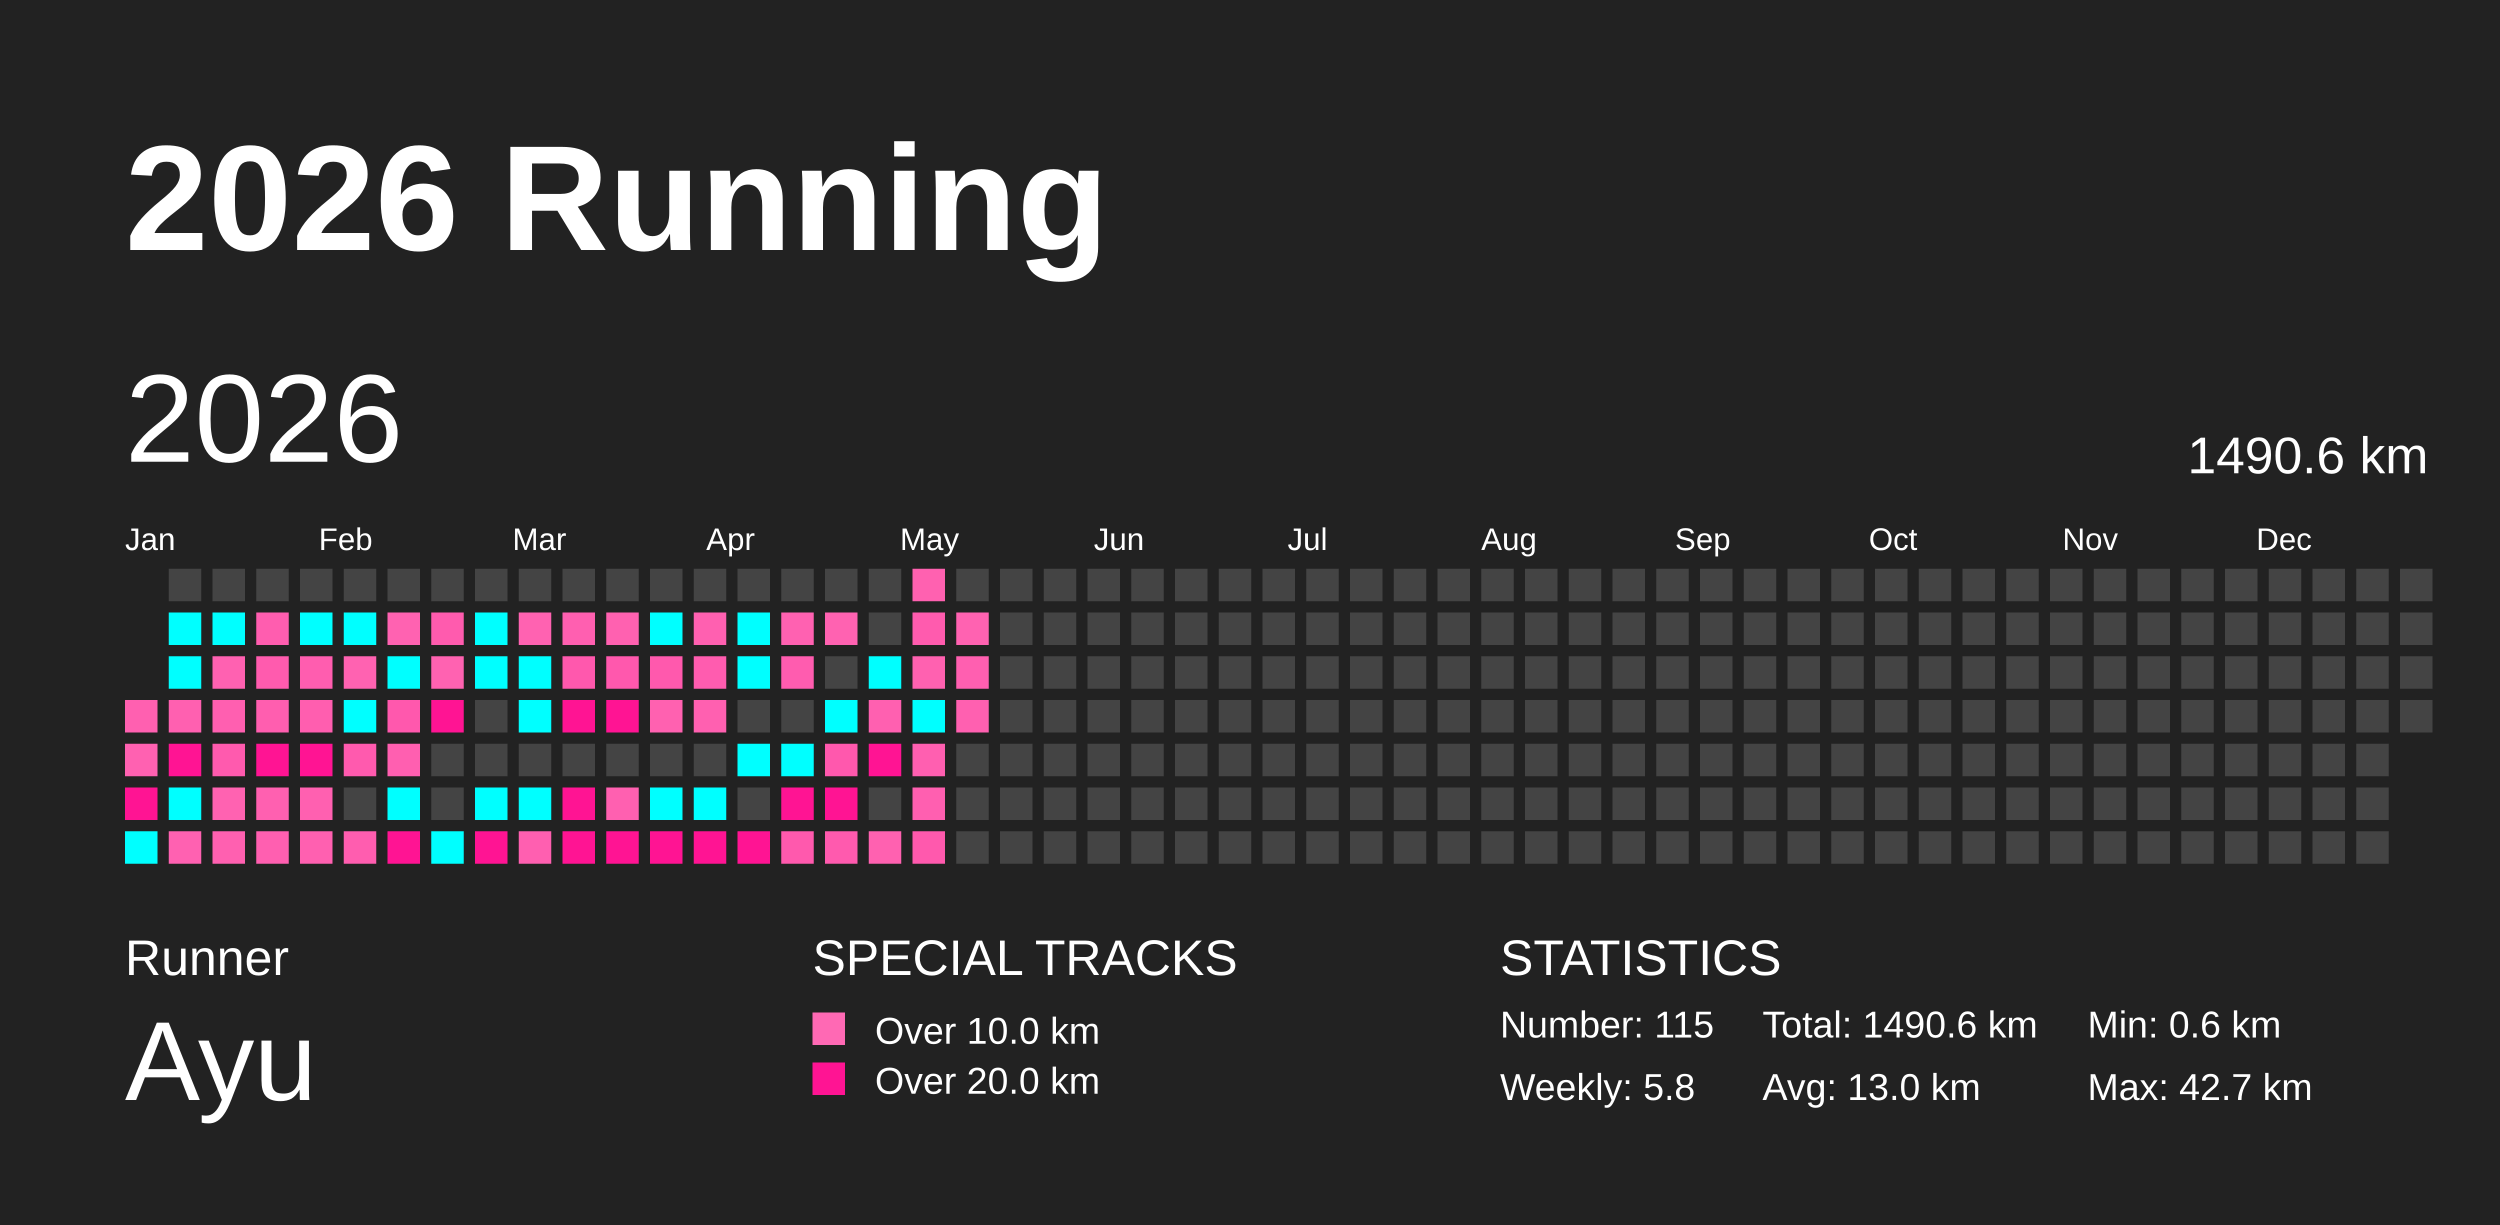
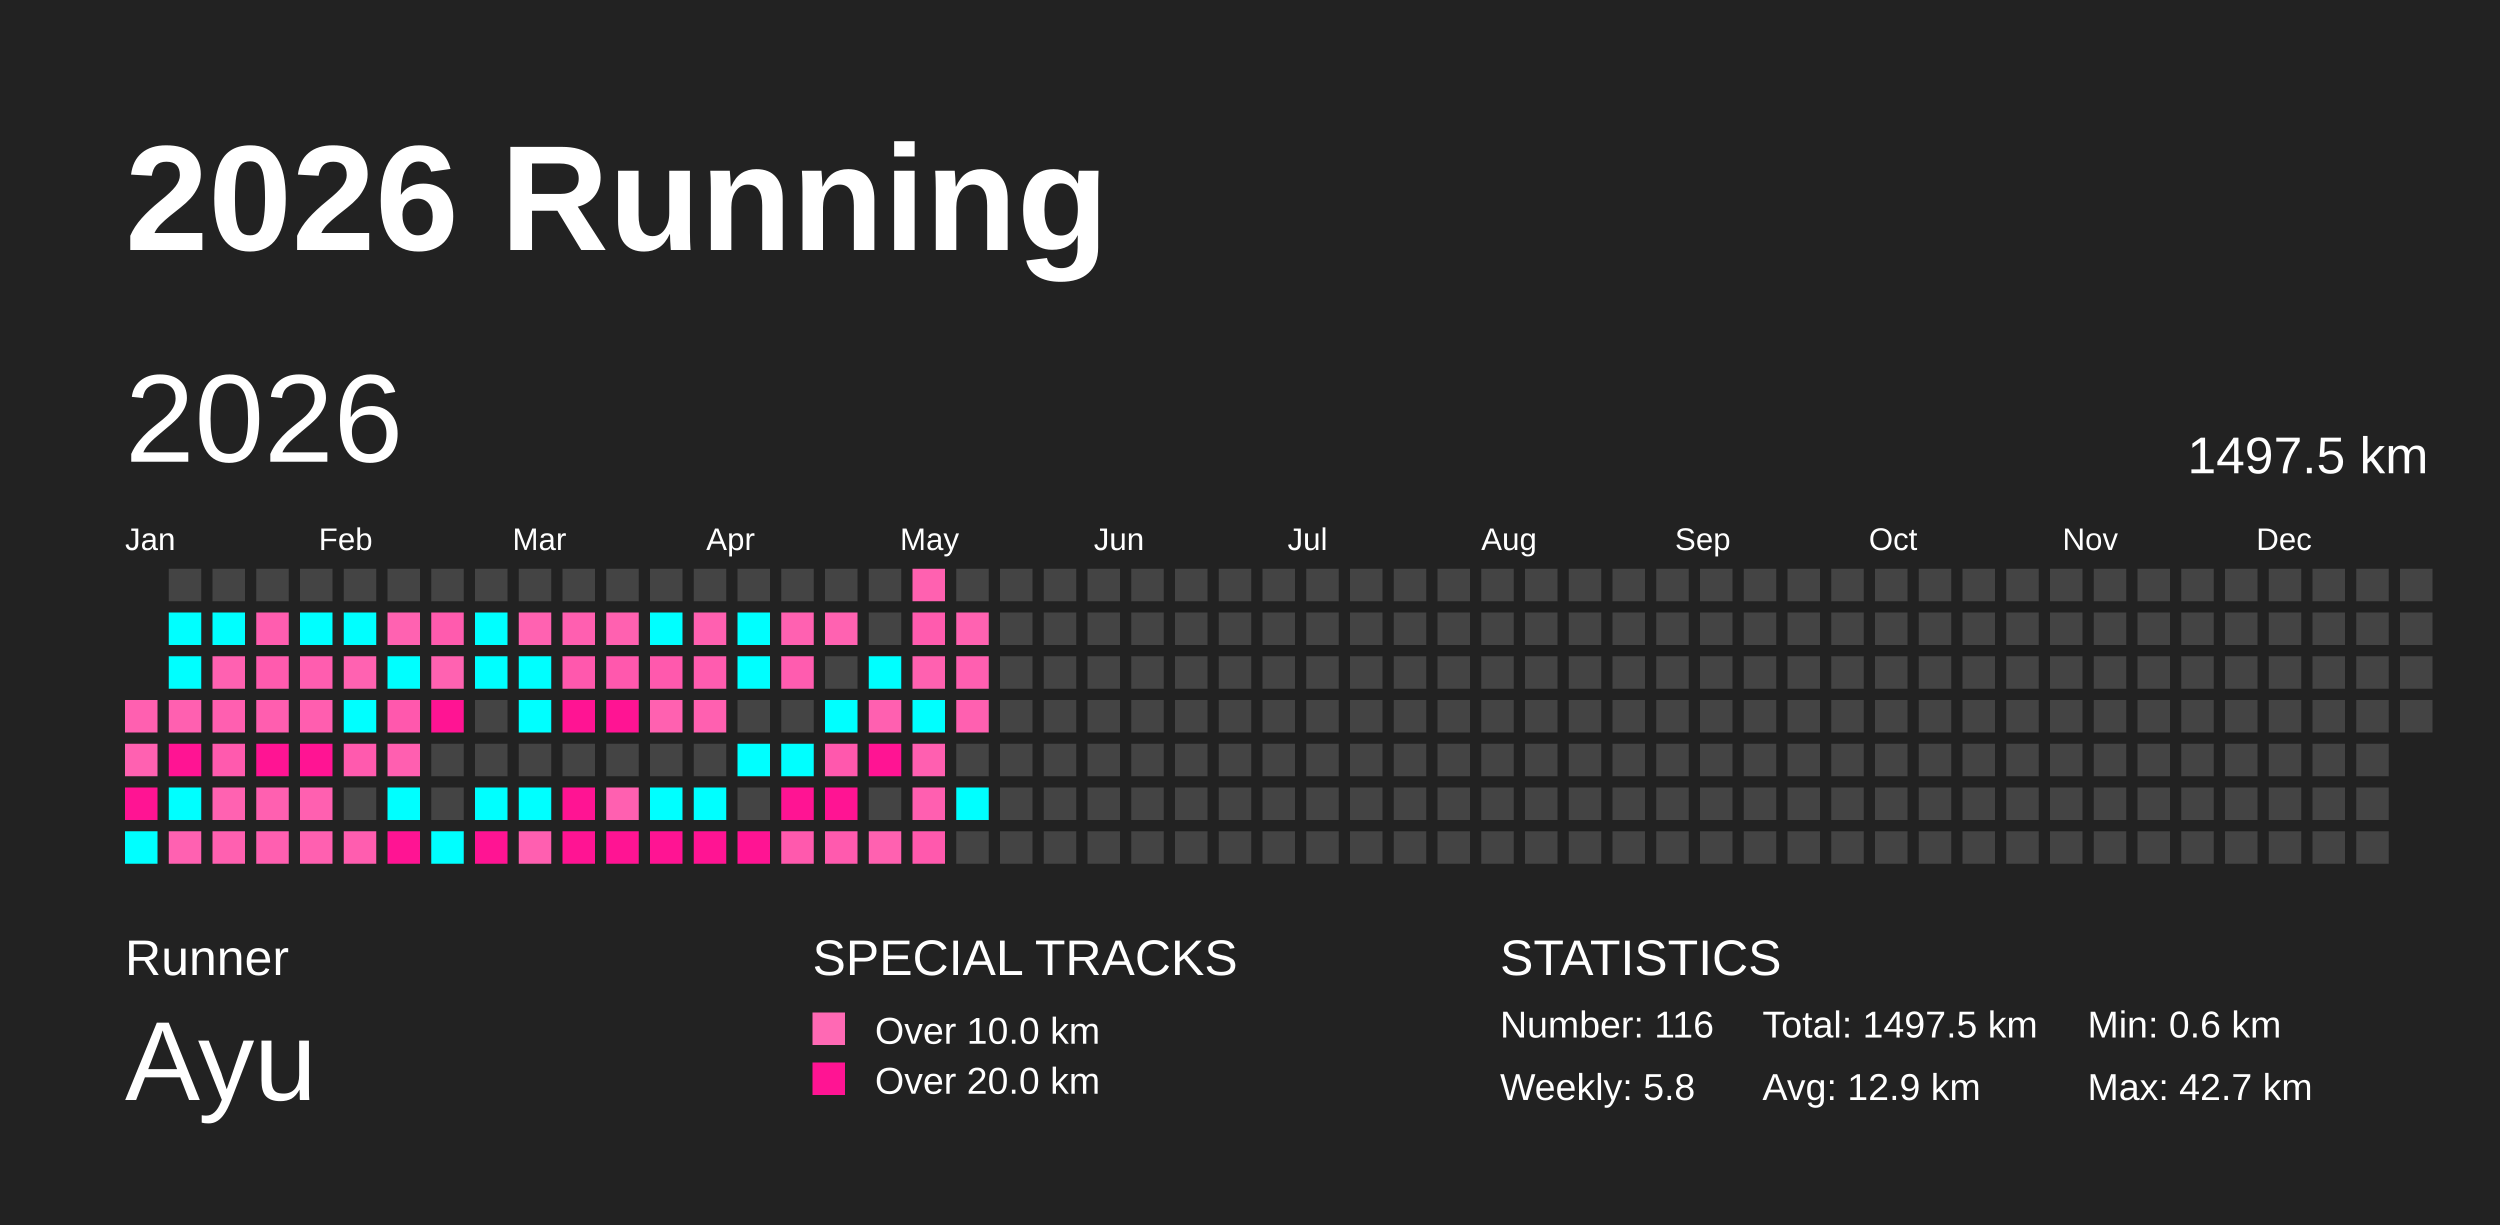
<svg xmlns="http://www.w3.org/2000/svg" baseProfile="full" height="98mm" version="1.1" viewBox="0,0,200,98" width="200mm">
  <defs />
  <rect fill="#222222" height="98" width="200" x="0" y="0" />
  <text fill="#FFFFFF" style="font-size:12px; font-family:Arial; font-weight:bold;" x="10" y="20">2026 Running</text>
  <text fill="#FFFFFF" style="font-size:4px; font-family:Arial" x="10" y="78">Runner</text>
  <text fill="#FFFFFF" style="font-size:9px; font-family:Arial" x="10" y="88">Ayu</text>
  <text fill="#FFFFFF" style="font-size:4px; font-family:Arial" x="65" y="78">SPECIAL TRACKS</text>
  <rect fill="#ff69b4" height="2.6" width="2.6" x="65" y="81" />
  <text fill="#FFFFFF" style="font-size:3px; font-family:Arial" x="70" y="83.5">Over 10.0 km</text>
  <rect fill="#ff1493" height="2.6" width="2.6" x="65" y="85" />
  <text fill="#FFFFFF" style="font-size:3px; font-family:Arial" x="70" y="87.5">Over 20.0 km</text>
  <text fill="#FFFFFF" style="font-size:4px; font-family:Arial" x="120" y="78">STATISTICS</text>
-   <text fill="#FFFFFF" style="font-size:3px; font-family:Arial" x="120" y="83">Number: 115</text>
+   <text fill="#FFFFFF" style="font-size:3px; font-family:Arial" x="120" y="83">Number: 116</text>
  <text fill="#FFFFFF" style="font-size:3px; font-family:Arial" x="120" y="88">Weekly: 5.8</text>
-   <text fill="#FFFFFF" style="font-size:3px; font-family:Arial" x="141" y="83">Total: 1490.6 km</text>
-   <text fill="#FFFFFF" style="font-size:3px; font-family:Arial" x="141" y="88">Avg: 13.0 km</text>
+   <text fill="#FFFFFF" style="font-size:3px; font-family:Arial" x="141" y="83">Total: 1497.5 km</text>
+   <text fill="#FFFFFF" style="font-size:3px; font-family:Arial" x="141" y="88">Avg: 12.9 km</text>
  <text fill="#FFFFFF" style="font-size:3px; font-family:Arial" x="167" y="83">Min: 0.6 km</text>
  <text fill="#FFFFFF" style="font-size:3px; font-family:Arial" x="167" y="88">Max: 42.7 km</text>
  <text dominant-baseline="hanging" fill="#FFFFFF" style="font-size:10.0px; font-family:Arial;" x="10" y="30">2026</text>
-   <text dominant-baseline="hanging" fill="#FFFFFF" style="font-size:4.125px; font-family:Arial;" x="175" y="35">1490.6 km</text>
+   <text dominant-baseline="hanging" fill="#FFFFFF" style="font-size:4.125px; font-family:Arial;" x="175" y="35">1497.5 km</text>
  <text fill="#FFFFFF" style="font-size:2.5px; font-family:Arial" x="10.0" y="44">Jan</text>
  <text fill="#FFFFFF" style="font-size:2.5px; font-family:Arial" x="25.5" y="44">Feb</text>
  <text fill="#FFFFFF" style="font-size:2.5px; font-family:Arial" x="41.0" y="44">Mar</text>
  <text fill="#FFFFFF" style="font-size:2.5px; font-family:Arial" x="56.5" y="44">Apr</text>
  <text fill="#FFFFFF" style="font-size:2.5px; font-family:Arial" x="72.0" y="44">May</text>
  <text fill="#FFFFFF" style="font-size:2.5px; font-family:Arial" x="87.5" y="44">Jun</text>
  <text fill="#FFFFFF" style="font-size:2.5px; font-family:Arial" x="103.0" y="44">Jul</text>
  <text fill="#FFFFFF" style="font-size:2.5px; font-family:Arial" x="118.5" y="44">Aug</text>
  <text fill="#FFFFFF" style="font-size:2.5px; font-family:Arial" x="134.0" y="44">Sep</text>
  <text fill="#FFFFFF" style="font-size:2.5px; font-family:Arial" x="149.5" y="44">Oct</text>
  <text fill="#FFFFFF" style="font-size:2.5px; font-family:Arial" x="165.0" y="44">Nov</text>
  <text fill="#FFFFFF" style="font-size:2.5px; font-family:Arial" x="180.5" y="44">Dec</text>
  <rect fill="#ff60b0" height="2.6" width="2.6" x="10.0" y="56.0" />
  <rect fill="#ff61b1" height="2.6" width="2.6" x="10.0" y="59.5" />
  <rect fill="#ff1493" height="2.6" width="2.6" x="10.0" y="63.0" />
  <rect fill="#00ffff" height="2.6" width="2.6" x="10.0" y="66.5" />
  <rect fill="#444444" height="2.6" width="2.6" x="13.5" y="45.5" />
  <rect fill="#00ffff" height="2.6" width="2.6" x="13.5" y="49.0" />
  <rect fill="#00ffff" height="2.6" width="2.6" x="13.5" y="52.5" />
  <rect fill="#ff60b0" height="2.6" width="2.6" x="13.5" y="56.0" />
  <rect fill="#ff1493" height="2.6" width="2.6" x="13.5" y="59.5" />
  <rect fill="#00ffff" height="2.6" width="2.6" x="13.5" y="63.0" />
  <rect fill="#ff61b1" height="2.6" width="2.6" x="13.5" y="66.5" />
  <rect fill="#444444" height="2.6" width="2.6" x="17.0" y="45.5" />
  <rect fill="#00ffff" height="2.6" width="2.6" x="17.0" y="49.0" />
  <rect fill="#ff61b1" height="2.6" width="2.6" x="17.0" y="52.5" />
  <rect fill="#ff5fb0" height="2.6" width="2.6" x="17.0" y="56.0" />
  <rect fill="#ff5aae" height="2.6" width="2.6" x="17.0" y="59.5" />
  <rect fill="#ff62b1" height="2.6" width="2.6" x="17.0" y="63.0" />
  <rect fill="#ff60b0" height="2.6" width="2.6" x="17.0" y="66.5" />
  <rect fill="#444444" height="2.6" width="2.6" x="20.5" y="45.5" />
  <rect fill="#ff5daf" height="2.6" width="2.6" x="20.5" y="49.0" />
  <rect fill="#ff5bae" height="2.6" width="2.6" x="20.5" y="52.5" />
  <rect fill="#ff5eaf" height="2.6" width="2.6" x="20.5" y="56.0" />
  <rect fill="#ff1493" height="2.6" width="2.6" x="20.5" y="59.5" />
  <rect fill="#ff60b0" height="2.6" width="2.6" x="20.5" y="63.0" />
  <rect fill="#ff5fb0" height="2.6" width="2.6" x="20.5" y="66.5" />
  <rect fill="#444444" height="2.6" width="2.6" x="24.0" y="45.5" />
  <rect fill="#00ffff" height="2.6" width="2.6" x="24.0" y="49.0" />
  <rect fill="#ff5daf" height="2.6" width="2.6" x="24.0" y="52.5" />
  <rect fill="#ff5eaf" height="2.6" width="2.6" x="24.0" y="56.0" />
  <rect fill="#ff1493" height="2.6" width="2.6" x="24.0" y="59.5" />
  <rect fill="#ff60b0" height="2.6" width="2.6" x="24.0" y="63.0" />
  <rect fill="#ff60b0" height="2.6" width="2.6" x="24.0" y="66.5" />
  <rect fill="#444444" height="2.6" width="2.6" x="27.5" y="45.5" />
  <rect fill="#00ffff" height="2.6" width="2.6" x="27.5" y="49.0" />
  <rect fill="#ff62b1" height="2.6" width="2.6" x="27.5" y="52.5" />
  <rect fill="#00ffff" height="2.6" width="2.6" x="27.5" y="56.0" />
  <rect fill="#ff5aae" height="2.6" width="2.6" x="27.5" y="59.5" />
  <rect fill="#444444" height="2.6" width="2.6" x="27.5" y="63.0" />
  <rect fill="#ff5daf" height="2.6" width="2.6" x="27.5" y="66.5" />
  <rect fill="#444444" height="2.6" width="2.6" x="31.0" y="45.5" />
  <rect fill="#ff62b1" height="2.6" width="2.6" x="31.0" y="49.0" />
  <rect fill="#00ffff" height="2.6" width="2.6" x="31.0" y="52.5" />
  <rect fill="#ff58ad" height="2.6" width="2.6" x="31.0" y="56.0" />
  <rect fill="#ff5fb0" height="2.6" width="2.6" x="31.0" y="59.5" />
  <rect fill="#00ffff" height="2.6" width="2.6" x="31.0" y="63.0" />
  <rect fill="#ff1493" height="2.6" width="2.6" x="31.0" y="66.5" />
  <rect fill="#444444" height="2.6" width="2.6" x="34.5" y="45.5" />
  <rect fill="#ff5bae" height="2.6" width="2.6" x="34.5" y="49.0" />
  <rect fill="#ff62b1" height="2.6" width="2.6" x="34.5" y="52.5" />
  <rect fill="#ff1493" height="2.6" width="2.6" x="34.5" y="56.0" />
  <rect fill="#444444" height="2.6" width="2.6" x="34.5" y="59.5" />
  <rect fill="#444444" height="2.6" width="2.6" x="34.5" y="63.0" />
  <rect fill="#00ffff" height="2.6" width="2.6" x="34.5" y="66.5" />
  <rect fill="#444444" height="2.6" width="2.6" x="38.0" y="45.5" />
  <rect fill="#00ffff" height="2.6" width="2.6" x="38.0" y="49.0" />
  <rect fill="#00ffff" height="2.6" width="2.6" x="38.0" y="52.5" />
  <rect fill="#444444" height="2.6" width="2.6" x="38.0" y="56.0" />
  <rect fill="#444444" height="2.6" width="2.6" x="38.0" y="59.5" />
  <rect fill="#00ffff" height="2.6" width="2.6" x="38.0" y="63.0" />
  <rect fill="#ff1493" height="2.6" width="2.6" x="38.0" y="66.5" />
  <rect fill="#444444" height="2.6" width="2.6" x="41.5" y="45.5" />
  <rect fill="#ff62b1" height="2.6" width="2.6" x="41.5" y="49.0" />
  <rect fill="#00ffff" height="2.6" width="2.6" x="41.5" y="52.5" />
  <rect fill="#00ffff" height="2.6" width="2.6" x="41.5" y="56.0" />
  <rect fill="#444444" height="2.6" width="2.6" x="41.5" y="59.5" />
  <rect fill="#00ffff" height="2.6" width="2.6" x="41.5" y="63.0" />
  <rect fill="#ff5fb0" height="2.6" width="2.6" x="41.5" y="66.5" />
  <rect fill="#444444" height="2.6" width="2.6" x="45.0" y="45.5" />
  <rect fill="#ff5fb0" height="2.6" width="2.6" x="45.0" y="49.0" />
  <rect fill="#ff58ad" height="2.6" width="2.6" x="45.0" y="52.5" />
  <rect fill="#ff1493" height="2.6" width="2.6" x="45.0" y="56.0" />
  <rect fill="#444444" height="2.6" width="2.6" x="45.0" y="59.5" />
  <rect fill="#ff1493" height="2.6" width="2.6" x="45.0" y="63.0" />
  <rect fill="#ff1493" height="2.6" width="2.6" x="45.0" y="66.5" />
  <rect fill="#444444" height="2.6" width="2.6" x="48.5" y="45.5" />
  <rect fill="#ff61b0" height="2.6" width="2.6" x="48.5" y="49.0" />
  <rect fill="#ff58ad" height="2.6" width="2.6" x="48.5" y="52.5" />
  <rect fill="#ff1493" height="2.6" width="2.6" x="48.5" y="56.0" />
  <rect fill="#444444" height="2.6" width="2.6" x="48.5" y="59.5" />
  <rect fill="#ff60b0" height="2.6" width="2.6" x="48.5" y="63.0" />
  <rect fill="#ff1493" height="2.6" width="2.6" x="48.5" y="66.5" />
  <rect fill="#444444" height="2.6" width="2.6" x="52.0" y="45.5" />
  <rect fill="#00ffff" height="2.6" width="2.6" x="52.0" y="49.0" />
  <rect fill="#ff59ad" height="2.6" width="2.6" x="52.0" y="52.5" />
  <rect fill="#ff61b0" height="2.6" width="2.6" x="52.0" y="56.0" />
  <rect fill="#444444" height="2.6" width="2.6" x="52.0" y="59.5" />
  <rect fill="#00ffff" height="2.6" width="2.6" x="52.0" y="63.0" />
  <rect fill="#ff1493" height="2.6" width="2.6" x="52.0" y="66.5" />
  <rect fill="#444444" height="2.6" width="2.6" x="55.5" y="45.5" />
  <rect fill="#ff60b0" height="2.6" width="2.6" x="55.5" y="49.0" />
  <rect fill="#ff5caf" height="2.6" width="2.6" x="55.5" y="52.5" />
  <rect fill="#ff60b0" height="2.6" width="2.6" x="55.5" y="56.0" />
  <rect fill="#444444" height="2.6" width="2.6" x="55.5" y="59.5" />
  <rect fill="#00ffff" height="2.6" width="2.6" x="55.5" y="63.0" />
  <rect fill="#ff1493" height="2.6" width="2.6" x="55.5" y="66.5" />
  <rect fill="#444444" height="2.6" width="2.6" x="59.0" y="45.5" />
  <rect fill="#00ffff" height="2.6" width="2.6" x="59.0" y="49.0" />
  <rect fill="#00ffff" height="2.6" width="2.6" x="59.0" y="52.5" />
  <rect fill="#444444" height="2.6" width="2.6" x="59.0" y="56.0" />
  <rect fill="#00ffff" height="2.6" width="2.6" x="59.0" y="59.5" />
  <rect fill="#444444" height="2.6" width="2.6" x="59.0" y="63.0" />
  <rect fill="#ff1493" height="2.6" width="2.6" x="59.0" y="66.5" />
  <rect fill="#444444" height="2.6" width="2.6" x="62.5" y="45.5" />
  <rect fill="#ff61b1" height="2.6" width="2.6" x="62.5" y="49.0" />
  <rect fill="#ff5caf" height="2.6" width="2.6" x="62.5" y="52.5" />
  <rect fill="#444444" height="2.6" width="2.6" x="62.5" y="56.0" />
  <rect fill="#00ffff" height="2.6" width="2.6" x="62.5" y="59.5" />
  <rect fill="#ff1493" height="2.6" width="2.6" x="62.5" y="63.0" />
  <rect fill="#ff59ad" height="2.6" width="2.6" x="62.5" y="66.5" />
  <rect fill="#444444" height="2.6" width="2.6" x="66.0" y="45.5" />
  <rect fill="#ff62b1" height="2.6" width="2.6" x="66.0" y="49.0" />
  <rect fill="#444444" height="2.6" width="2.6" x="66.0" y="52.5" />
  <rect fill="#00ffff" height="2.6" width="2.6" x="66.0" y="56.0" />
  <rect fill="#ff58ad" height="2.6" width="2.6" x="66.0" y="59.5" />
  <rect fill="#ff1493" height="2.6" width="2.6" x="66.0" y="63.0" />
  <rect fill="#ff5aae" height="2.6" width="2.6" x="66.0" y="66.5" />
  <rect fill="#444444" height="2.6" width="2.6" x="69.5" y="45.5" />
  <rect fill="#444444" height="2.6" width="2.6" x="69.5" y="49.0" />
  <rect fill="#00ffff" height="2.6" width="2.6" x="69.5" y="52.5" />
  <rect fill="#ff60b0" height="2.6" width="2.6" x="69.5" y="56.0" />
  <rect fill="#ff1493" height="2.6" width="2.6" x="69.5" y="59.5" />
  <rect fill="#444444" height="2.6" width="2.6" x="69.5" y="63.0" />
  <rect fill="#ff61b0" height="2.6" width="2.6" x="69.5" y="66.5" />
  <rect fill="#ff61b0" height="2.6" width="2.6" x="73.0" y="45.5" />
  <rect fill="#ff5bae" height="2.6" width="2.6" x="73.0" y="49.0" />
  <rect fill="#ff61b0" height="2.6" width="2.6" x="73.0" y="52.5" />
  <rect fill="#00ffff" height="2.6" width="2.6" x="73.0" y="56.0" />
  <rect fill="#ff5fb0" height="2.6" width="2.6" x="73.0" y="59.5" />
  <rect fill="#ff5fb0" height="2.6" width="2.6" x="73.0" y="63.0" />
  <rect fill="#ff59ad" height="2.6" width="2.6" x="73.0" y="66.5" />
  <rect fill="#444444" height="2.6" width="2.6" x="76.5" y="45.5" />
  <rect fill="#ff62b1" height="2.6" width="2.6" x="76.5" y="49.0" />
  <rect fill="#ff5fb0" height="2.6" width="2.6" x="76.5" y="52.5" />
  <rect fill="#ff60b0" height="2.6" width="2.6" x="76.5" y="56.0" />
  <rect fill="#444444" height="2.6" width="2.6" x="76.5" y="59.5" />
-   <rect fill="#444444" height="2.6" width="2.6" x="76.5" y="63.0" />
+   <rect fill="#00ffff" height="2.6" width="2.6" x="76.5" y="63.0" />
  <rect fill="#444444" height="2.6" width="2.6" x="76.5" y="66.5" />
  <rect fill="#444444" height="2.6" width="2.6" x="80.0" y="45.5" />
  <rect fill="#444444" height="2.6" width="2.6" x="80.0" y="49.0" />
  <rect fill="#444444" height="2.6" width="2.6" x="80.0" y="52.5" />
  <rect fill="#444444" height="2.6" width="2.6" x="80.0" y="56.0" />
  <rect fill="#444444" height="2.6" width="2.6" x="80.0" y="59.5" />
  <rect fill="#444444" height="2.6" width="2.6" x="80.0" y="63.0" />
  <rect fill="#444444" height="2.6" width="2.6" x="80.0" y="66.5" />
  <rect fill="#444444" height="2.6" width="2.6" x="83.5" y="45.5" />
  <rect fill="#444444" height="2.6" width="2.6" x="83.5" y="49.0" />
  <rect fill="#444444" height="2.6" width="2.6" x="83.5" y="52.5" />
  <rect fill="#444444" height="2.6" width="2.6" x="83.5" y="56.0" />
  <rect fill="#444444" height="2.6" width="2.6" x="83.5" y="59.5" />
  <rect fill="#444444" height="2.6" width="2.6" x="83.5" y="63.0" />
  <rect fill="#444444" height="2.6" width="2.6" x="83.5" y="66.5" />
  <rect fill="#444444" height="2.6" width="2.6" x="87.0" y="45.5" />
  <rect fill="#444444" height="2.6" width="2.6" x="87.0" y="49.0" />
  <rect fill="#444444" height="2.6" width="2.6" x="87.0" y="52.5" />
  <rect fill="#444444" height="2.6" width="2.6" x="87.0" y="56.0" />
  <rect fill="#444444" height="2.6" width="2.6" x="87.0" y="59.5" />
  <rect fill="#444444" height="2.6" width="2.6" x="87.0" y="63.0" />
  <rect fill="#444444" height="2.6" width="2.6" x="87.0" y="66.5" />
  <rect fill="#444444" height="2.6" width="2.6" x="90.5" y="45.5" />
  <rect fill="#444444" height="2.6" width="2.6" x="90.5" y="49.0" />
  <rect fill="#444444" height="2.6" width="2.6" x="90.5" y="52.5" />
  <rect fill="#444444" height="2.6" width="2.6" x="90.5" y="56.0" />
  <rect fill="#444444" height="2.6" width="2.6" x="90.5" y="59.5" />
  <rect fill="#444444" height="2.6" width="2.6" x="90.5" y="63.0" />
  <rect fill="#444444" height="2.6" width="2.6" x="90.5" y="66.5" />
  <rect fill="#444444" height="2.6" width="2.6" x="94.0" y="45.5" />
  <rect fill="#444444" height="2.6" width="2.6" x="94.0" y="49.0" />
  <rect fill="#444444" height="2.6" width="2.6" x="94.0" y="52.5" />
  <rect fill="#444444" height="2.6" width="2.6" x="94.0" y="56.0" />
  <rect fill="#444444" height="2.6" width="2.6" x="94.0" y="59.5" />
  <rect fill="#444444" height="2.6" width="2.6" x="94.0" y="63.0" />
  <rect fill="#444444" height="2.6" width="2.6" x="94.0" y="66.5" />
  <rect fill="#444444" height="2.6" width="2.6" x="97.5" y="45.5" />
  <rect fill="#444444" height="2.6" width="2.6" x="97.5" y="49.0" />
  <rect fill="#444444" height="2.6" width="2.6" x="97.5" y="52.5" />
  <rect fill="#444444" height="2.6" width="2.6" x="97.5" y="56.0" />
  <rect fill="#444444" height="2.6" width="2.6" x="97.5" y="59.5" />
  <rect fill="#444444" height="2.6" width="2.6" x="97.5" y="63.0" />
  <rect fill="#444444" height="2.6" width="2.6" x="97.5" y="66.5" />
  <rect fill="#444444" height="2.6" width="2.6" x="101.0" y="45.5" />
  <rect fill="#444444" height="2.6" width="2.6" x="101.0" y="49.0" />
  <rect fill="#444444" height="2.6" width="2.6" x="101.0" y="52.5" />
  <rect fill="#444444" height="2.6" width="2.6" x="101.0" y="56.0" />
  <rect fill="#444444" height="2.6" width="2.6" x="101.0" y="59.5" />
  <rect fill="#444444" height="2.6" width="2.6" x="101.0" y="63.0" />
  <rect fill="#444444" height="2.6" width="2.6" x="101.0" y="66.5" />
  <rect fill="#444444" height="2.6" width="2.6" x="104.5" y="45.5" />
  <rect fill="#444444" height="2.6" width="2.6" x="104.5" y="49.0" />
  <rect fill="#444444" height="2.6" width="2.6" x="104.5" y="52.5" />
  <rect fill="#444444" height="2.6" width="2.6" x="104.5" y="56.0" />
  <rect fill="#444444" height="2.6" width="2.6" x="104.5" y="59.5" />
  <rect fill="#444444" height="2.6" width="2.6" x="104.5" y="63.0" />
  <rect fill="#444444" height="2.6" width="2.6" x="104.5" y="66.5" />
  <rect fill="#444444" height="2.6" width="2.6" x="108.0" y="45.5" />
  <rect fill="#444444" height="2.6" width="2.6" x="108.0" y="49.0" />
  <rect fill="#444444" height="2.6" width="2.6" x="108.0" y="52.5" />
  <rect fill="#444444" height="2.6" width="2.6" x="108.0" y="56.0" />
  <rect fill="#444444" height="2.6" width="2.6" x="108.0" y="59.5" />
  <rect fill="#444444" height="2.6" width="2.6" x="108.0" y="63.0" />
  <rect fill="#444444" height="2.6" width="2.6" x="108.0" y="66.5" />
  <rect fill="#444444" height="2.6" width="2.6" x="111.5" y="45.5" />
  <rect fill="#444444" height="2.6" width="2.6" x="111.5" y="49.0" />
  <rect fill="#444444" height="2.6" width="2.6" x="111.5" y="52.5" />
  <rect fill="#444444" height="2.6" width="2.6" x="111.5" y="56.0" />
  <rect fill="#444444" height="2.6" width="2.6" x="111.5" y="59.5" />
  <rect fill="#444444" height="2.6" width="2.6" x="111.5" y="63.0" />
  <rect fill="#444444" height="2.6" width="2.6" x="111.5" y="66.5" />
  <rect fill="#444444" height="2.6" width="2.6" x="115.0" y="45.5" />
  <rect fill="#444444" height="2.6" width="2.6" x="115.0" y="49.0" />
  <rect fill="#444444" height="2.6" width="2.6" x="115.0" y="52.5" />
  <rect fill="#444444" height="2.6" width="2.6" x="115.0" y="56.0" />
  <rect fill="#444444" height="2.6" width="2.6" x="115.0" y="59.5" />
  <rect fill="#444444" height="2.6" width="2.6" x="115.0" y="63.0" />
  <rect fill="#444444" height="2.6" width="2.6" x="115.0" y="66.5" />
  <rect fill="#444444" height="2.6" width="2.6" x="118.5" y="45.5" />
  <rect fill="#444444" height="2.6" width="2.6" x="118.5" y="49.0" />
  <rect fill="#444444" height="2.6" width="2.6" x="118.5" y="52.5" />
  <rect fill="#444444" height="2.6" width="2.6" x="118.5" y="56.0" />
  <rect fill="#444444" height="2.6" width="2.6" x="118.5" y="59.5" />
  <rect fill="#444444" height="2.6" width="2.6" x="118.5" y="63.0" />
  <rect fill="#444444" height="2.6" width="2.6" x="118.5" y="66.5" />
  <rect fill="#444444" height="2.6" width="2.6" x="122.0" y="45.5" />
  <rect fill="#444444" height="2.6" width="2.6" x="122.0" y="49.0" />
  <rect fill="#444444" height="2.6" width="2.6" x="122.0" y="52.5" />
  <rect fill="#444444" height="2.6" width="2.6" x="122.0" y="56.0" />
  <rect fill="#444444" height="2.6" width="2.6" x="122.0" y="59.5" />
  <rect fill="#444444" height="2.6" width="2.6" x="122.0" y="63.0" />
  <rect fill="#444444" height="2.6" width="2.6" x="122.0" y="66.5" />
  <rect fill="#444444" height="2.6" width="2.6" x="125.5" y="45.5" />
  <rect fill="#444444" height="2.6" width="2.6" x="125.5" y="49.0" />
  <rect fill="#444444" height="2.6" width="2.6" x="125.5" y="52.5" />
  <rect fill="#444444" height="2.6" width="2.6" x="125.5" y="56.0" />
  <rect fill="#444444" height="2.6" width="2.6" x="125.5" y="59.5" />
  <rect fill="#444444" height="2.6" width="2.6" x="125.5" y="63.0" />
  <rect fill="#444444" height="2.6" width="2.6" x="125.5" y="66.5" />
  <rect fill="#444444" height="2.6" width="2.6" x="129.0" y="45.5" />
  <rect fill="#444444" height="2.6" width="2.6" x="129.0" y="49.0" />
  <rect fill="#444444" height="2.6" width="2.6" x="129.0" y="52.5" />
  <rect fill="#444444" height="2.6" width="2.6" x="129.0" y="56.0" />
  <rect fill="#444444" height="2.6" width="2.6" x="129.0" y="59.5" />
  <rect fill="#444444" height="2.6" width="2.6" x="129.0" y="63.0" />
  <rect fill="#444444" height="2.6" width="2.6" x="129.0" y="66.5" />
  <rect fill="#444444" height="2.6" width="2.6" x="132.5" y="45.5" />
  <rect fill="#444444" height="2.6" width="2.6" x="132.5" y="49.0" />
  <rect fill="#444444" height="2.6" width="2.6" x="132.5" y="52.5" />
  <rect fill="#444444" height="2.6" width="2.6" x="132.5" y="56.0" />
  <rect fill="#444444" height="2.6" width="2.6" x="132.5" y="59.5" />
  <rect fill="#444444" height="2.6" width="2.6" x="132.5" y="63.0" />
  <rect fill="#444444" height="2.6" width="2.6" x="132.5" y="66.5" />
  <rect fill="#444444" height="2.6" width="2.6" x="136.0" y="45.5" />
  <rect fill="#444444" height="2.6" width="2.6" x="136.0" y="49.0" />
  <rect fill="#444444" height="2.6" width="2.6" x="136.0" y="52.5" />
  <rect fill="#444444" height="2.6" width="2.6" x="136.0" y="56.0" />
  <rect fill="#444444" height="2.6" width="2.6" x="136.0" y="59.5" />
  <rect fill="#444444" height="2.6" width="2.6" x="136.0" y="63.0" />
  <rect fill="#444444" height="2.6" width="2.6" x="136.0" y="66.5" />
  <rect fill="#444444" height="2.6" width="2.6" x="139.5" y="45.5" />
  <rect fill="#444444" height="2.6" width="2.6" x="139.5" y="49.0" />
  <rect fill="#444444" height="2.6" width="2.6" x="139.5" y="52.5" />
  <rect fill="#444444" height="2.6" width="2.6" x="139.5" y="56.0" />
  <rect fill="#444444" height="2.6" width="2.6" x="139.5" y="59.5" />
  <rect fill="#444444" height="2.6" width="2.6" x="139.5" y="63.0" />
  <rect fill="#444444" height="2.6" width="2.6" x="139.5" y="66.5" />
  <rect fill="#444444" height="2.6" width="2.6" x="143.0" y="45.5" />
  <rect fill="#444444" height="2.6" width="2.6" x="143.0" y="49.0" />
  <rect fill="#444444" height="2.6" width="2.6" x="143.0" y="52.5" />
  <rect fill="#444444" height="2.6" width="2.6" x="143.0" y="56.0" />
  <rect fill="#444444" height="2.6" width="2.6" x="143.0" y="59.5" />
  <rect fill="#444444" height="2.6" width="2.6" x="143.0" y="63.0" />
  <rect fill="#444444" height="2.6" width="2.6" x="143.0" y="66.5" />
  <rect fill="#444444" height="2.6" width="2.6" x="146.5" y="45.5" />
  <rect fill="#444444" height="2.6" width="2.6" x="146.5" y="49.0" />
  <rect fill="#444444" height="2.6" width="2.6" x="146.5" y="52.5" />
  <rect fill="#444444" height="2.6" width="2.6" x="146.5" y="56.0" />
  <rect fill="#444444" height="2.6" width="2.6" x="146.5" y="59.5" />
  <rect fill="#444444" height="2.6" width="2.6" x="146.5" y="63.0" />
  <rect fill="#444444" height="2.6" width="2.6" x="146.5" y="66.5" />
  <rect fill="#444444" height="2.6" width="2.6" x="150.0" y="45.5" />
  <rect fill="#444444" height="2.6" width="2.6" x="150.0" y="49.0" />
  <rect fill="#444444" height="2.6" width="2.6" x="150.0" y="52.5" />
  <rect fill="#444444" height="2.6" width="2.6" x="150.0" y="56.0" />
  <rect fill="#444444" height="2.6" width="2.6" x="150.0" y="59.5" />
  <rect fill="#444444" height="2.6" width="2.6" x="150.0" y="63.0" />
  <rect fill="#444444" height="2.6" width="2.6" x="150.0" y="66.5" />
  <rect fill="#444444" height="2.6" width="2.6" x="153.5" y="45.5" />
  <rect fill="#444444" height="2.6" width="2.6" x="153.5" y="49.0" />
  <rect fill="#444444" height="2.6" width="2.6" x="153.5" y="52.5" />
  <rect fill="#444444" height="2.6" width="2.6" x="153.5" y="56.0" />
  <rect fill="#444444" height="2.6" width="2.6" x="153.5" y="59.5" />
  <rect fill="#444444" height="2.6" width="2.6" x="153.5" y="63.0" />
  <rect fill="#444444" height="2.6" width="2.6" x="153.5" y="66.5" />
  <rect fill="#444444" height="2.6" width="2.6" x="157.0" y="45.5" />
  <rect fill="#444444" height="2.6" width="2.6" x="157.0" y="49.0" />
  <rect fill="#444444" height="2.6" width="2.6" x="157.0" y="52.5" />
  <rect fill="#444444" height="2.6" width="2.6" x="157.0" y="56.0" />
  <rect fill="#444444" height="2.6" width="2.6" x="157.0" y="59.5" />
  <rect fill="#444444" height="2.6" width="2.6" x="157.0" y="63.0" />
  <rect fill="#444444" height="2.6" width="2.6" x="157.0" y="66.5" />
  <rect fill="#444444" height="2.6" width="2.6" x="160.5" y="45.5" />
  <rect fill="#444444" height="2.6" width="2.6" x="160.5" y="49.0" />
  <rect fill="#444444" height="2.6" width="2.6" x="160.5" y="52.5" />
  <rect fill="#444444" height="2.6" width="2.6" x="160.5" y="56.0" />
  <rect fill="#444444" height="2.6" width="2.6" x="160.5" y="59.5" />
  <rect fill="#444444" height="2.6" width="2.6" x="160.5" y="63.0" />
  <rect fill="#444444" height="2.6" width="2.6" x="160.5" y="66.5" />
  <rect fill="#444444" height="2.6" width="2.6" x="164.0" y="45.5" />
  <rect fill="#444444" height="2.6" width="2.6" x="164.0" y="49.0" />
  <rect fill="#444444" height="2.6" width="2.6" x="164.0" y="52.5" />
  <rect fill="#444444" height="2.6" width="2.6" x="164.0" y="56.0" />
  <rect fill="#444444" height="2.6" width="2.6" x="164.0" y="59.5" />
  <rect fill="#444444" height="2.6" width="2.6" x="164.0" y="63.0" />
  <rect fill="#444444" height="2.6" width="2.6" x="164.0" y="66.5" />
  <rect fill="#444444" height="2.6" width="2.6" x="167.5" y="45.5" />
  <rect fill="#444444" height="2.6" width="2.6" x="167.5" y="49.0" />
  <rect fill="#444444" height="2.6" width="2.6" x="167.5" y="52.5" />
  <rect fill="#444444" height="2.6" width="2.6" x="167.5" y="56.0" />
  <rect fill="#444444" height="2.6" width="2.6" x="167.5" y="59.5" />
  <rect fill="#444444" height="2.6" width="2.6" x="167.5" y="63.0" />
  <rect fill="#444444" height="2.6" width="2.6" x="167.5" y="66.5" />
  <rect fill="#444444" height="2.6" width="2.6" x="171.0" y="45.5" />
  <rect fill="#444444" height="2.6" width="2.6" x="171.0" y="49.0" />
  <rect fill="#444444" height="2.6" width="2.6" x="171.0" y="52.5" />
  <rect fill="#444444" height="2.6" width="2.6" x="171.0" y="56.0" />
  <rect fill="#444444" height="2.6" width="2.6" x="171.0" y="59.5" />
  <rect fill="#444444" height="2.6" width="2.6" x="171.0" y="63.0" />
  <rect fill="#444444" height="2.6" width="2.6" x="171.0" y="66.5" />
  <rect fill="#444444" height="2.6" width="2.6" x="174.5" y="45.5" />
  <rect fill="#444444" height="2.6" width="2.6" x="174.5" y="49.0" />
  <rect fill="#444444" height="2.6" width="2.6" x="174.5" y="52.5" />
  <rect fill="#444444" height="2.6" width="2.6" x="174.5" y="56.0" />
  <rect fill="#444444" height="2.6" width="2.6" x="174.5" y="59.5" />
  <rect fill="#444444" height="2.6" width="2.6" x="174.5" y="63.0" />
  <rect fill="#444444" height="2.6" width="2.6" x="174.5" y="66.5" />
  <rect fill="#444444" height="2.6" width="2.6" x="178.0" y="45.5" />
  <rect fill="#444444" height="2.6" width="2.6" x="178.0" y="49.0" />
  <rect fill="#444444" height="2.6" width="2.6" x="178.0" y="52.5" />
  <rect fill="#444444" height="2.6" width="2.6" x="178.0" y="56.0" />
  <rect fill="#444444" height="2.6" width="2.6" x="178.0" y="59.5" />
  <rect fill="#444444" height="2.6" width="2.6" x="178.0" y="63.0" />
  <rect fill="#444444" height="2.6" width="2.6" x="178.0" y="66.5" />
  <rect fill="#444444" height="2.6" width="2.6" x="181.5" y="45.5" />
  <rect fill="#444444" height="2.6" width="2.6" x="181.5" y="49.0" />
  <rect fill="#444444" height="2.6" width="2.6" x="181.5" y="52.5" />
  <rect fill="#444444" height="2.6" width="2.6" x="181.5" y="56.0" />
  <rect fill="#444444" height="2.6" width="2.6" x="181.5" y="59.5" />
  <rect fill="#444444" height="2.6" width="2.6" x="181.5" y="63.0" />
  <rect fill="#444444" height="2.6" width="2.6" x="181.5" y="66.5" />
  <rect fill="#444444" height="2.6" width="2.6" x="185.0" y="45.5" />
  <rect fill="#444444" height="2.6" width="2.6" x="185.0" y="49.0" />
  <rect fill="#444444" height="2.6" width="2.6" x="185.0" y="52.5" />
  <rect fill="#444444" height="2.6" width="2.6" x="185.0" y="56.0" />
  <rect fill="#444444" height="2.6" width="2.6" x="185.0" y="59.5" />
  <rect fill="#444444" height="2.6" width="2.6" x="185.0" y="63.0" />
  <rect fill="#444444" height="2.6" width="2.6" x="185.0" y="66.5" />
  <rect fill="#444444" height="2.6" width="2.6" x="188.5" y="45.5" />
  <rect fill="#444444" height="2.6" width="2.6" x="188.5" y="49.0" />
  <rect fill="#444444" height="2.6" width="2.6" x="188.5" y="52.5" />
  <rect fill="#444444" height="2.6" width="2.6" x="188.5" y="56.0" />
  <rect fill="#444444" height="2.6" width="2.6" x="188.5" y="59.5" />
  <rect fill="#444444" height="2.6" width="2.6" x="188.5" y="63.0" />
  <rect fill="#444444" height="2.6" width="2.6" x="188.5" y="66.5" />
  <rect fill="#444444" height="2.6" width="2.6" x="192.0" y="45.5" />
  <rect fill="#444444" height="2.6" width="2.6" x="192.0" y="49.0" />
  <rect fill="#444444" height="2.6" width="2.6" x="192.0" y="52.5" />
  <rect fill="#444444" height="2.6" width="2.6" x="192.0" y="56.0" />
</svg>
